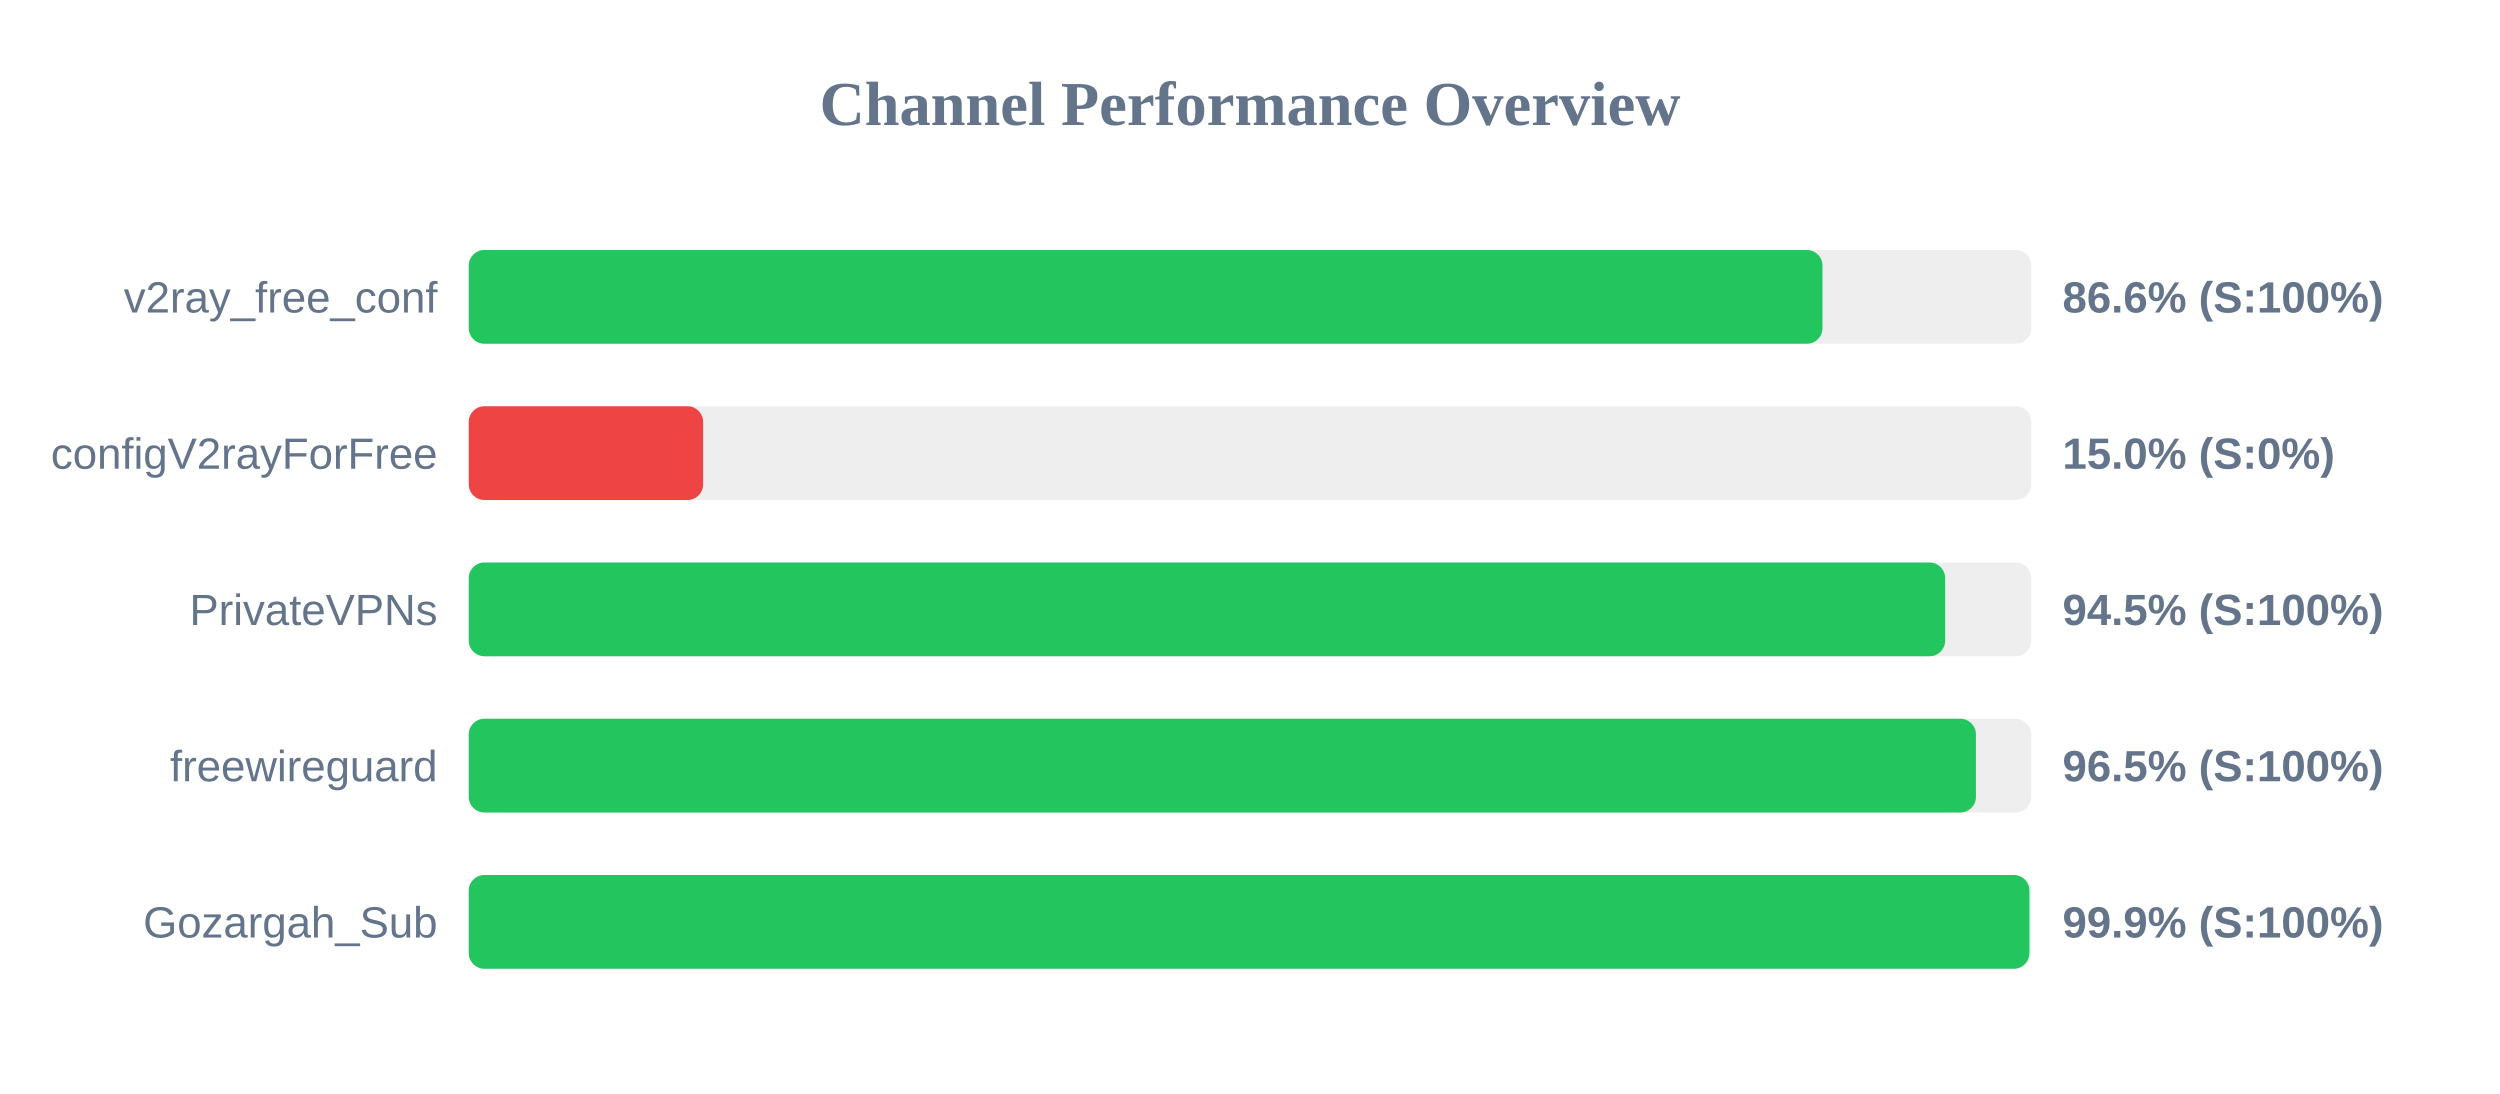
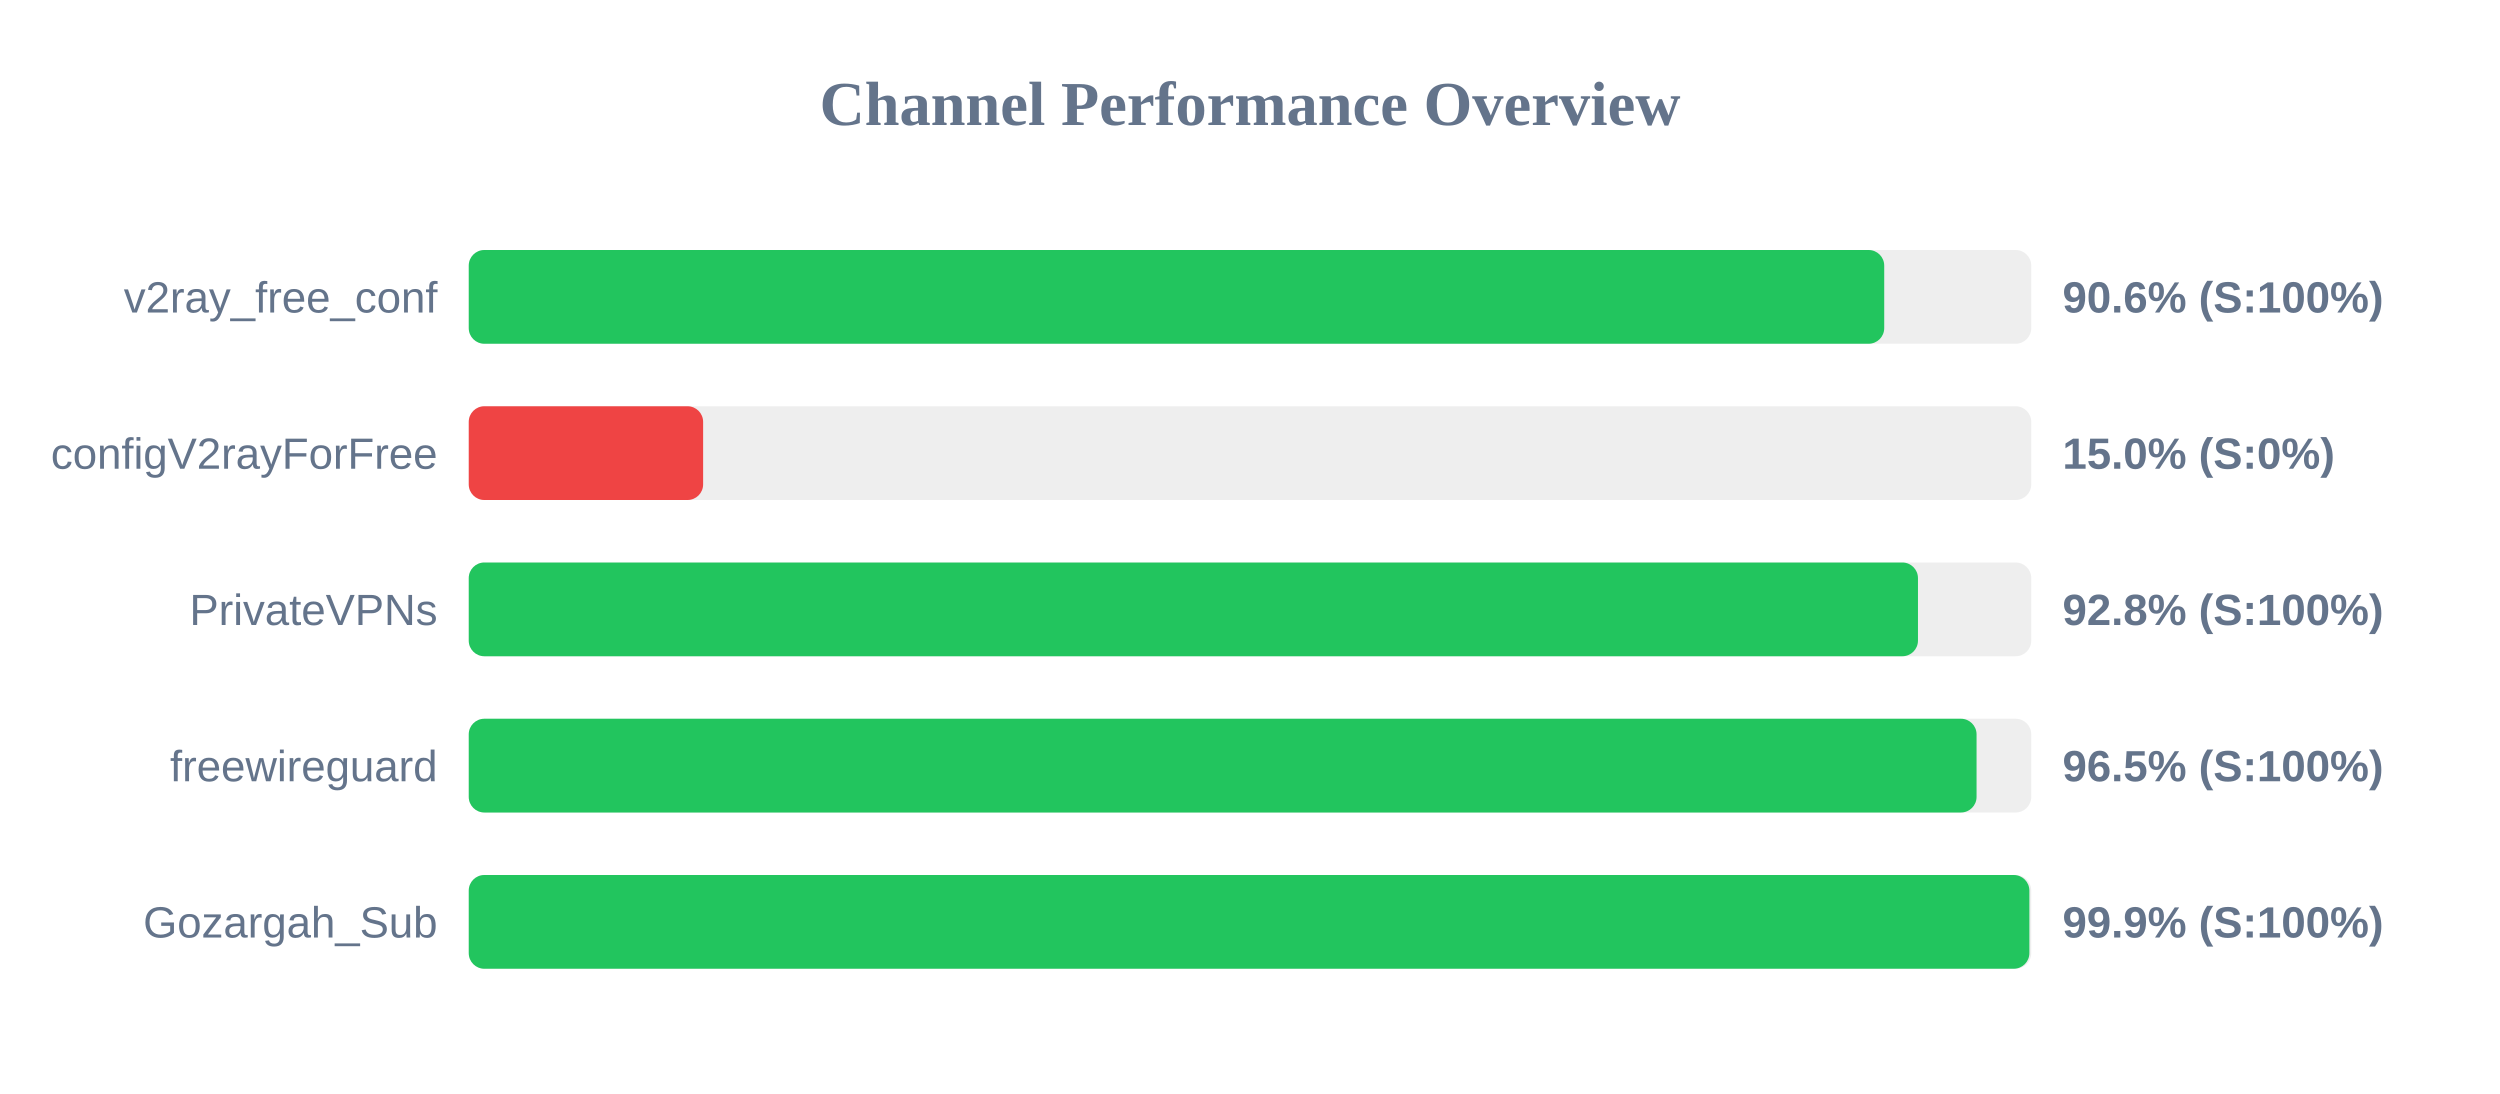
<svg xmlns="http://www.w3.org/2000/svg" width="800" height="350" version="1.1">
  <style>
        .row { font: 14px Arial; fill: #64748b; }
        .score { font: bold 14px Arial; fill: #64748b; }
    </style>
  <text x="400" y="40" text-anchor="middle" font-size="20px" font-weight="bold" fill="#64748b">Channel Performance Overview</text>
  <rect x="150" y="80" width="500" height="30" fill="#eee" rx="5" />
-   <rect x="150" y="80" width="433.2" height="30" fill="#22c55e" rx="5" />
+   <rect x="150" y="80" width="452.95" height="30" fill="#22c55e" rx="5" />
  <text x="140" y="100" text-anchor="end" class="row">v2ray_free_conf</text>
-   <text x="660" y="100" text-anchor="start" class="score">86.6% (S:100%)</text>
+   <text x="660" y="100" text-anchor="start" class="score">90.6% (S:100%)</text>
  <rect x="150" y="130" width="500" height="30" fill="#eee" rx="5" />
  <rect x="150" y="130" width="75.0" height="30" fill="#ef4444" rx="5" />
  <text x="140" y="150" text-anchor="end" class="row">configV2rayForFree</text>
  <text x="660" y="150" text-anchor="start" class="score">15.0% (S:0%)</text>
  <rect x="150" y="180" width="500" height="30" fill="#eee" rx="5" />
-   <rect x="150" y="180" width="472.45" height="30" fill="#22c55e" rx="5" />
+   <rect x="150" y="180" width="463.75" height="30" fill="#22c55e" rx="5" />
  <text x="140" y="200" text-anchor="end" class="row">PrivateVPNs</text>
-   <text x="660" y="200" text-anchor="start" class="score">94.5% (S:100%)</text>
+   <text x="660" y="200" text-anchor="start" class="score">92.8% (S:100%)</text>
  <rect x="150" y="230" width="500" height="30" fill="#eee" rx="5" />
-   <rect x="150" y="230" width="482.3" height="30" fill="#22c55e" rx="5" />
+   <rect x="150" y="230" width="482.5" height="30" fill="#22c55e" rx="5" />
  <text x="140" y="250" text-anchor="end" class="row">freewireguard</text>
  <text x="660" y="250" text-anchor="start" class="score">96.5% (S:100%)</text>
  <rect x="150" y="280" width="500" height="30" fill="#eee" rx="5" />
  <rect x="150" y="280" width="499.4" height="30" fill="#22c55e" rx="5" />
  <text x="140" y="300" text-anchor="end" class="row">Gozargah_Sub</text>
  <text x="660" y="300" text-anchor="start" class="score">99.9% (S:100%)</text>
</svg>
